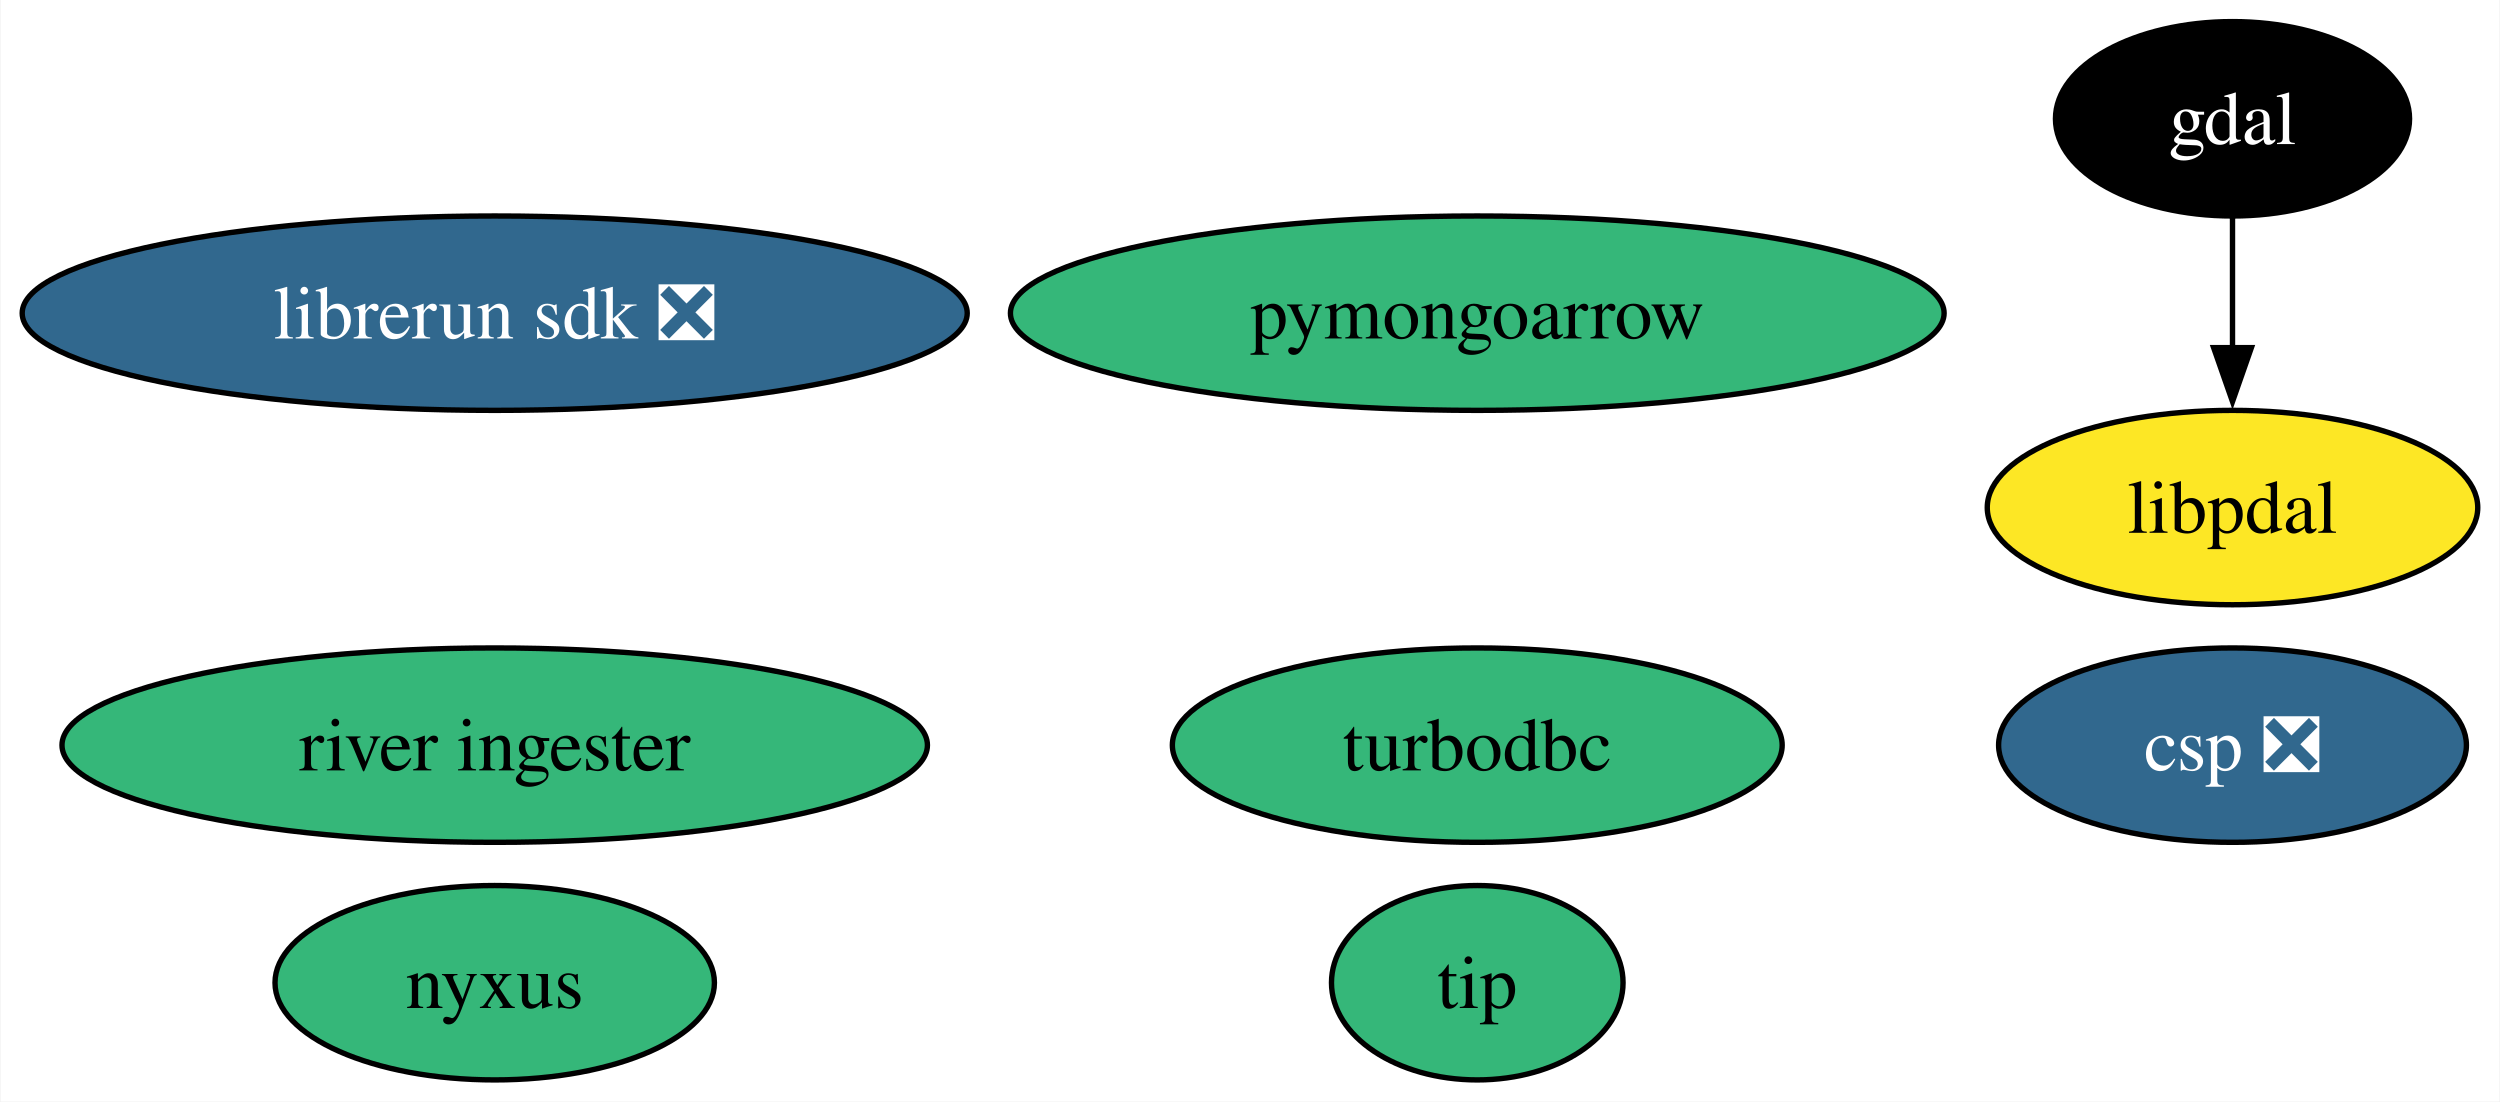
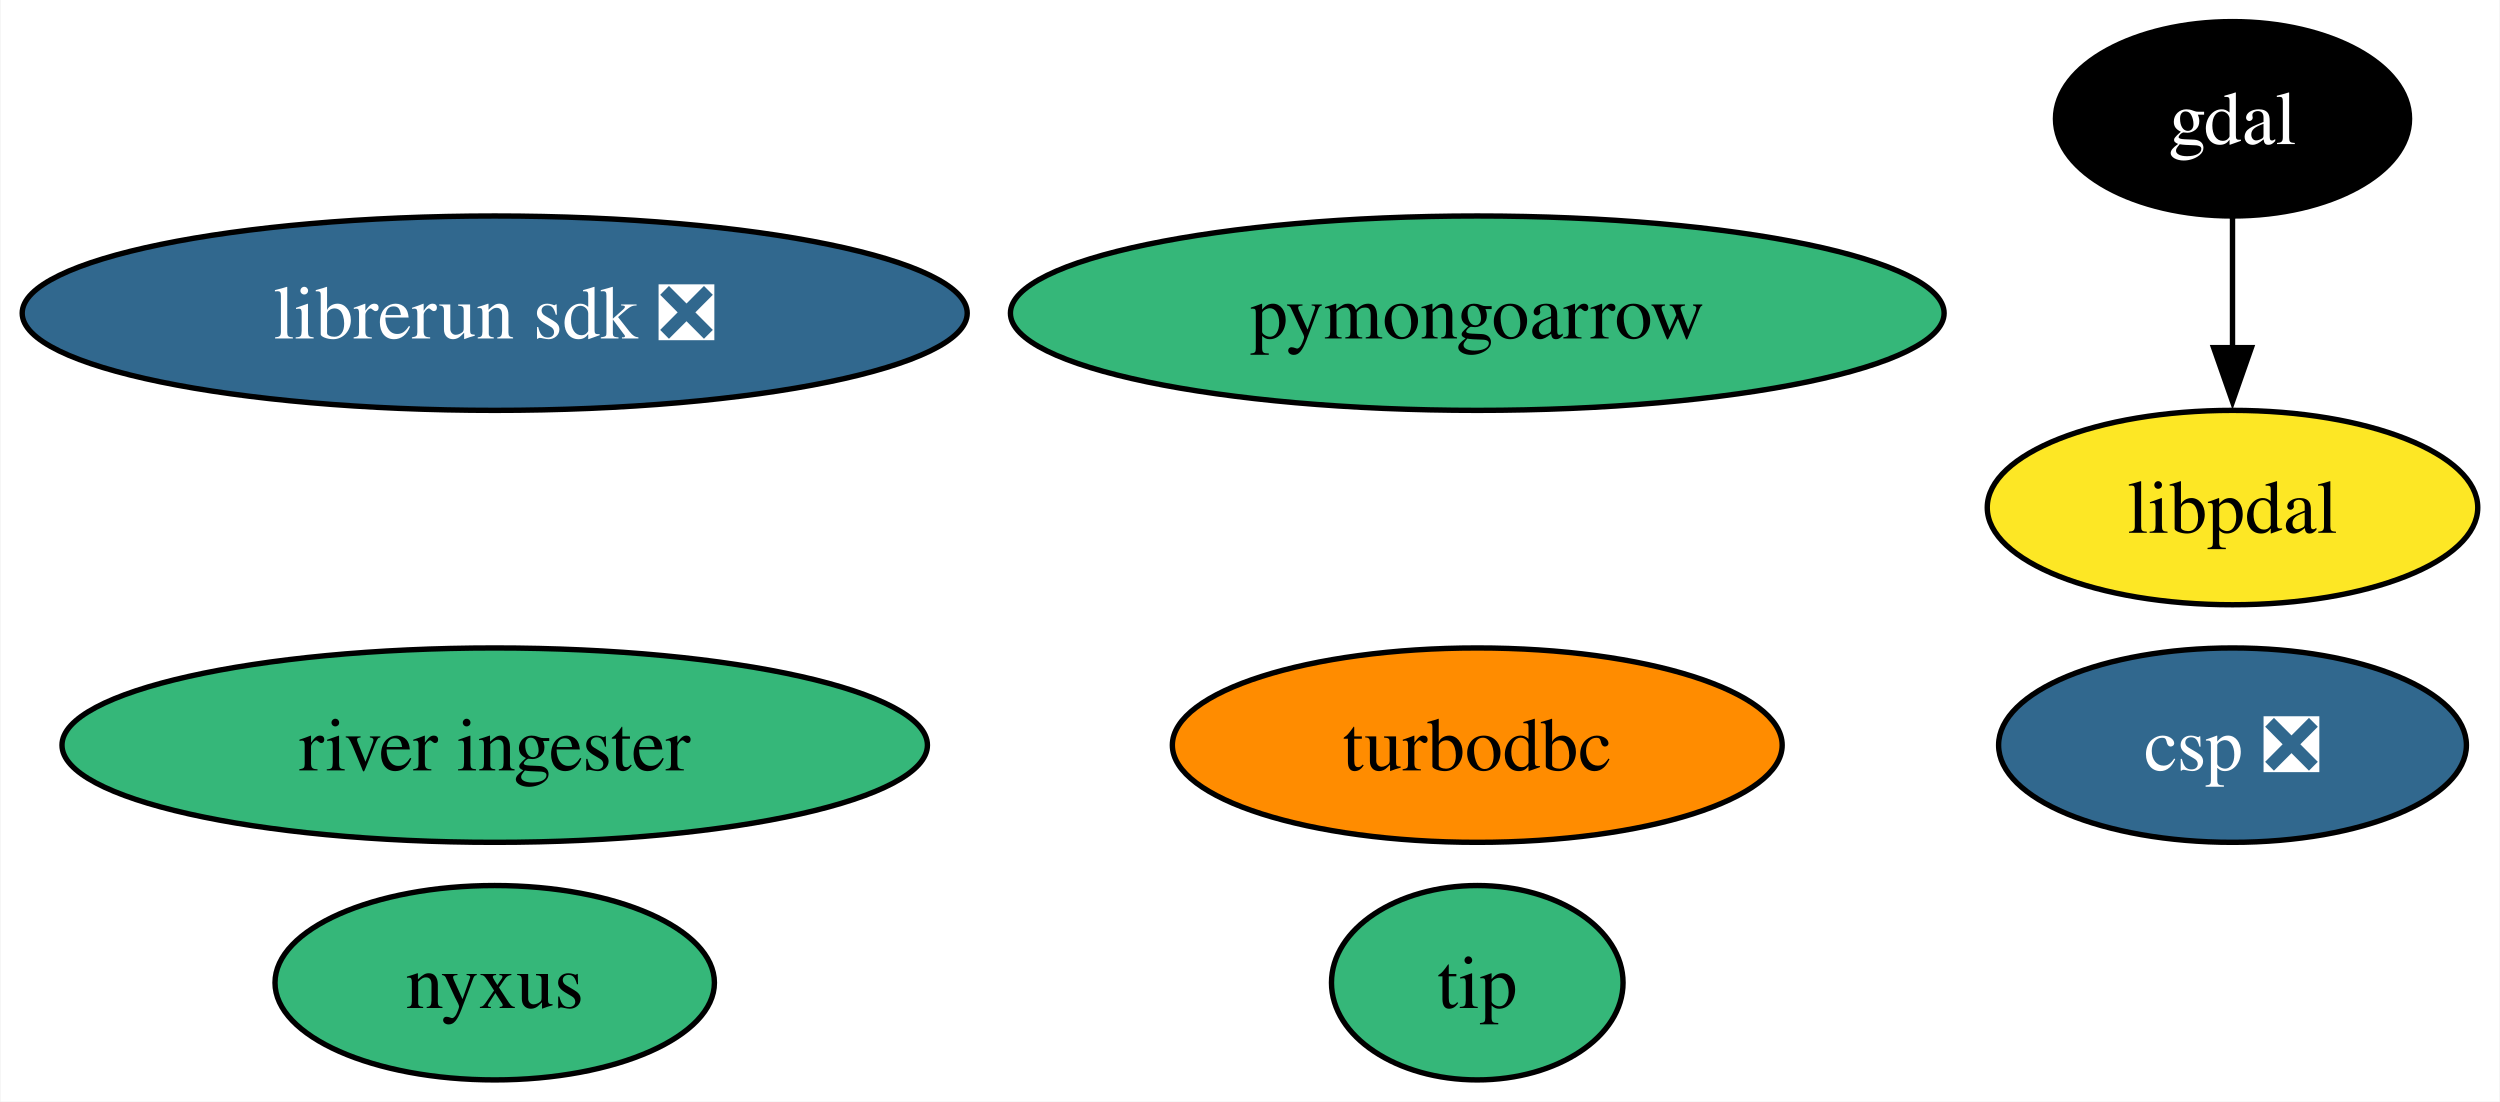
<svg xmlns="http://www.w3.org/2000/svg" xmlns:xlink="http://www.w3.org/1999/xlink" width="463pt" height="204pt" viewBox="0.00 0.00 462.78 204.00">
  <g id="graph0" class="graph" transform="scale(1 1) rotate(0) translate(4 200)">
    <polygon fill="white" stroke="none" points="-4,4 -4,-200 458.78,-200 458.78,4 -4,4" />
    <g id="node1" class="node">
      <g id="a_node1">
        <a xlink:href="https://github.com/conda-forge/gdal-feedstock" xlink:title="gdal">
          <ellipse fill="#000000" stroke="black" cx="409.35" cy="-178" rx="32.79" ry="18" />
          <text text-anchor="middle" x="409.35" y="-173.32" font-family="Times,serif" font-size="14.00" fill="white">gdal</text>
        </a>
      </g>
    </g>
    <g id="node9" class="node">
      <g id="a_node9">
        <a xlink:href="https://github.com/conda-forge/libpdal-feedstock" xlink:title="libpdal">
          <ellipse fill="#fde725" stroke="black" cx="409.35" cy="-106" rx="45.42" ry="18" />
          <text text-anchor="middle" x="409.35" y="-101.33" font-family="Times,serif" font-size="14.00">libpdal</text>
        </a>
      </g>
    </g>
    <g id="edge1" class="edge">
      <path fill="none" stroke="black" d="M409.35,-159.7C409.35,-152.41 409.35,-143.73 409.35,-135.54" />
      <polygon fill="black" stroke="black" points="412.85,-135.62 409.35,-125.62 405.85,-135.62 412.85,-135.62" />
    </g>
    <g id="node2" class="node">
      <g id="a_node2">
        <a xlink:href="https://github.com/conda-forge/turbodbc-feedstock" xlink:title="turbodbc">
-           <ellipse fill="#35b779" stroke="black" cx="269.48" cy="-62" rx="56.47" ry="18" />
+           <ellipse fill="#ff8c00" stroke="black" cx="269.48" cy="-62" rx="56.47" ry="18" />
          <text text-anchor="middle" x="269.48" y="-57.33" font-family="Times,serif" font-size="14.00">turbodbc</text>
        </a>
      </g>
    </g>
    <g id="node3" class="node">
      <g id="a_node3">
        <a xlink:href="https://github.com/conda-forge/pymongoarrow-feedstock" xlink:title="pymongoarrow">
          <ellipse fill="#35b779" stroke="black" cx="269.48" cy="-142" rx="86.46" ry="18" />
          <text text-anchor="middle" x="269.48" y="-137.32" font-family="Times,serif" font-size="14.00">pymongoarrow</text>
        </a>
      </g>
    </g>
    <g id="node4" class="node">
      <g id="a_node4">
        <a xlink:href="https://github.com/conda-forge/nyxus-feedstock" xlink:title="nyxus">
          <ellipse fill="#35b779" stroke="black" cx="87.51" cy="-18" rx="40.69" ry="18" />
          <text text-anchor="middle" x="87.51" y="-13.32" font-family="Times,serif" font-size="14.00">nyxus</text>
        </a>
      </g>
    </g>
    <g id="node5" class="node">
      <g id="a_node5">
        <a xlink:href="https://github.com/conda-forge/tip-feedstock" xlink:title="tip">
          <ellipse fill="#35b779" stroke="black" cx="269.48" cy="-18" rx="27" ry="18" />
          <text text-anchor="middle" x="269.48" y="-13.32" font-family="Times,serif" font-size="14.00">tip</text>
        </a>
      </g>
    </g>
    <g id="node6" class="node">
      <g id="a_node6">
        <a xlink:href="https://github.com/conda-forge/river-ingester-feedstock" xlink:title="river ingester">
          <ellipse fill="#35b779" stroke="black" cx="87.51" cy="-62" rx="80.14" ry="18" />
          <text text-anchor="middle" x="87.51" y="-57.33" font-family="Times,serif" font-size="14.00">river ingester</text>
        </a>
      </g>
    </g>
    <g id="node7" class="node">
      <g id="a_node7">
        <a xlink:href="https://github.com/conda-forge/librerun-sdk-feedstock/pull/31" xlink:title="librerun sdk ❎">
          <ellipse fill="#31688e" stroke="black" cx="87.51" cy="-142" rx="87.51" ry="18" />
          <text text-anchor="middle" x="87.51" y="-137.32" font-family="Times,serif" font-size="14.00" fill="white">librerun sdk ❎</text>
        </a>
      </g>
    </g>
    <g id="node8" class="node">
      <g id="a_node8">
        <a xlink:href="https://github.com/conda-forge/csp-feedstock/pull/55" xlink:title="csp ❎">
          <ellipse fill="#31688e" stroke="black" cx="409.35" cy="-62" rx="43.32" ry="18" />
          <text text-anchor="middle" x="409.35" y="-57.33" font-family="Times,serif" font-size="14.00" fill="white">csp ❎</text>
        </a>
      </g>
    </g>
  </g>
</svg>
